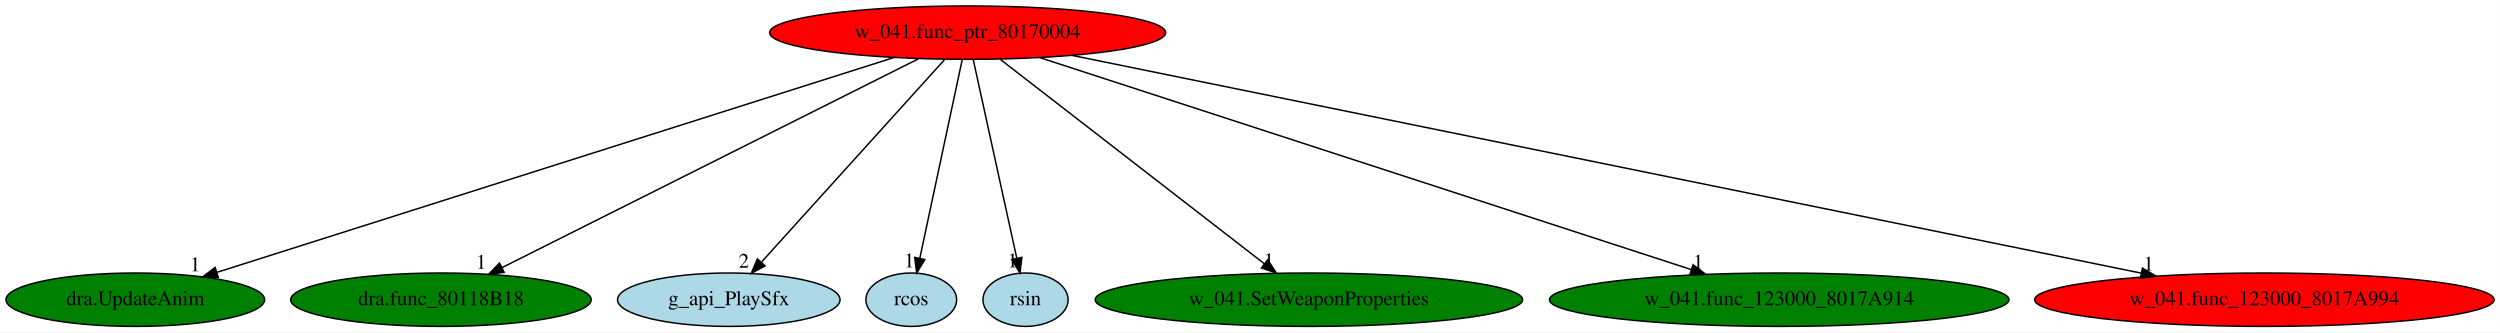
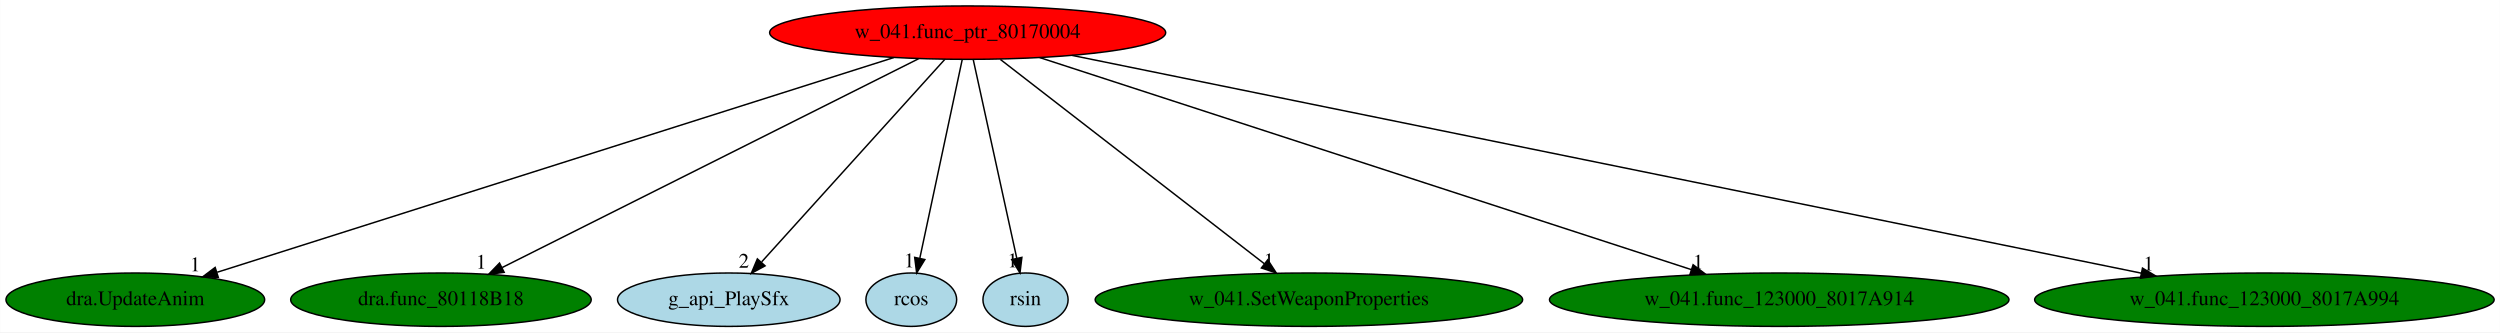
<svg xmlns="http://www.w3.org/2000/svg" xmlns:xlink="http://www.w3.org/1999/xlink" width="1685pt" height="224pt" viewBox="0.00 0.00 1684.78 224.00">
  <g id="graph0" class="graph" transform="scale(1 1) rotate(0) translate(4 220)">
    <polygon fill="white" stroke="transparent" points="-4,4 -4,-220 1680.78,-220 1680.78,4 -4,4" />
    <g id="node1" class="node">
      <ellipse fill="red" stroke="black" cx="648.09" cy="-198" rx="133.48" ry="18" />
      <text text-anchor="middle" x="648.09" y="-194.3" font-family="Times,serif" font-size="14.00">w_041.func_ptr_80170004</text>
    </g>
    <g id="node2" class="node">
      <g id="a_node2">
        <a xlink:href="dra.UpdateAnim.svg" xlink:title="dra.UpdateAnim">
          <ellipse fill="green" stroke="black" cx="87.09" cy="-18" rx="87.18" ry="18" />
          <text text-anchor="middle" x="87.09" y="-14.3" font-family="Times,serif" font-size="14.00">dra.UpdateAnim</text>
        </a>
      </g>
    </g>
    <g id="edge1" class="edge">
      <path fill="none" stroke="black" d="M598.31,-181.2C493.64,-147.99 251.46,-71.15 142.26,-36.5" />
      <polygon fill="black" stroke="black" points="143.02,-33.07 132.43,-33.38 140.9,-39.75 143.02,-33.07" />
      <text text-anchor="middle" x="127.43" y="-37.18" font-family="Times,serif" font-size="14.00">1</text>
    </g>
    <g id="node3" class="node">
      <g id="a_node3">
        <a xlink:href="dra.func_80118B18.svg" xlink:title="dra.func_80118B18">
          <ellipse fill="green" stroke="black" cx="293.09" cy="-18" rx="101.28" ry="18" />
          <text text-anchor="middle" x="293.09" y="-14.3" font-family="Times,serif" font-size="14.00">dra.func_80118B18</text>
        </a>
      </g>
    </g>
    <g id="edge2" class="edge">
      <path fill="none" stroke="black" d="M615.01,-180.41C549.94,-147.79 405.47,-75.35 334.32,-39.67" />
      <polygon fill="black" stroke="black" points="335.7,-36.45 325.19,-35.09 332.56,-42.7 335.7,-36.45" />
      <text text-anchor="middle" x="320.19" y="-38.89" font-family="Times,serif" font-size="14.00">1</text>
    </g>
    <g id="node4" class="node">
      <g id="a_node4">
        <a xlink:href="g_api_PlaySfx.svg" xlink:title="g_api_PlaySfx">
          <ellipse fill="lightblue" stroke="black" cx="487.09" cy="-18" rx="74.99" ry="18" />
          <text text-anchor="middle" x="487.09" y="-14.3" font-family="Times,serif" font-size="14.00">g_api_PlaySfx</text>
        </a>
      </g>
    </g>
    <g id="edge3" class="edge">
      <path fill="none" stroke="black" d="M632.65,-179.93C603.97,-148.22 542.37,-80.12 509.25,-43.5" />
      <polygon fill="black" stroke="black" points="511.55,-40.82 502.25,-35.76 506.36,-45.52 511.55,-40.82" />
      <text text-anchor="middle" x="497.25" y="-39.56" font-family="Times,serif" font-size="14.00">2</text>
    </g>
    <g id="node5" class="node">
      <g id="a_node5">
        <a xlink:href="rcos.svg" xlink:title="rcos">
          <ellipse fill="lightblue" stroke="black" cx="610.09" cy="-18" rx="30.59" ry="18" />
          <text text-anchor="middle" x="610.09" y="-14.3" font-family="Times,serif" font-size="14.00">rcos</text>
        </a>
      </g>
    </g>
    <g id="edge4" class="edge">
      <path fill="none" stroke="black" d="M644.45,-179.93C637.84,-148.97 623.82,-83.3 615.88,-46.13" />
      <polygon fill="black" stroke="black" points="619.24,-45.06 613.72,-36.02 612.39,-46.53 619.24,-45.06" />
      <text text-anchor="middle" x="608.72" y="-39.82" font-family="Times,serif" font-size="14.00">1</text>
    </g>
    <g id="node6" class="node">
      <g id="a_node6">
        <a xlink:href="rsin.svg" xlink:title="rsin">
          <ellipse fill="lightblue" stroke="black" cx="687.09" cy="-18" rx="28.7" ry="18" />
          <text text-anchor="middle" x="687.09" y="-14.3" font-family="Times,serif" font-size="14.00">rsin</text>
        </a>
      </g>
    </g>
    <g id="edge5" class="edge">
      <path fill="none" stroke="black" d="M651.83,-179.93C658.62,-148.97 673,-83.3 681.15,-46.13" />
      <polygon fill="black" stroke="black" points="684.64,-46.53 683.36,-36.02 677.8,-45.03 684.64,-46.53" />
      <text text-anchor="middle" x="678.36" y="-39.82" font-family="Times,serif" font-size="14.00">1</text>
    </g>
    <g id="node7" class="node">
      <g id="a_node7">
        <a xlink:href="w_041.SetWeaponProperties.svg" xlink:title="w_041.SetWeaponProperties">
          <ellipse fill="green" stroke="black" cx="878.09" cy="-18" rx="144.07" ry="18" />
          <text text-anchor="middle" x="878.09" y="-14.3" font-family="Times,serif" font-size="14.00">w_041.SetWeaponProperties</text>
        </a>
      </g>
    </g>
    <g id="edge6" class="edge">
      <path fill="none" stroke="black" d="M670.15,-179.93C711.62,-147.84 801.26,-78.46 848.14,-42.18" />
      <polygon fill="black" stroke="black" points="850.34,-44.9 856.11,-36.02 846.06,-39.37 850.34,-44.9" />
      <text text-anchor="middle" x="851.11" y="-39.82" font-family="Times,serif" font-size="14.00">1</text>
    </g>
    <g id="node8" class="node">
      <g id="a_node8">
        <a xlink:href="w_041.func_123000_8017A914.svg" xlink:title="w_041.func_123000_8017A914">
          <ellipse fill="green" stroke="black" cx="1195.09" cy="-18" rx="154.87" ry="18" />
          <text text-anchor="middle" x="1195.09" y="-14.3" font-family="Times,serif" font-size="14.00">w_041.func_123000_8017A914</text>
        </a>
      </g>
    </g>
    <g id="edge7" class="edge">
      <path fill="none" stroke="black" d="M696.63,-181.2C797.02,-148.54 1027.11,-73.66 1135.96,-38.24" />
      <polygon fill="black" stroke="black" points="1137.05,-41.57 1145.48,-35.15 1134.88,-34.91 1137.05,-41.57" />
      <text text-anchor="middle" x="1140.48" y="-38.95" font-family="Times,serif" font-size="14.00">1</text>
    </g>
    <g id="node9" class="node">
      <g id="a_node9">
        <a xlink:href="w_041.func_123000_8017A994.svg" xlink:title="w_041.func_123000_8017A994">
-           <ellipse fill="red" stroke="black" cx="1522.09" cy="-18" rx="154.87" ry="18" />
+           <ellipse fill="green" stroke="black" cx="1522.09" cy="-18" rx="154.87" ry="18" />
          <text text-anchor="middle" x="1522.09" y="-14.3" font-family="Times,serif" font-size="14.00">w_041.func_123000_8017A994</text>
        </a>
      </g>
    </g>
    <g id="edge8" class="edge">
      <path fill="none" stroke="black" d="M718.51,-182.66C878.32,-150.11 1267.87,-70.78 1439.06,-35.91" />
      <polygon fill="black" stroke="black" points="1439.93,-39.3 1449.03,-33.88 1438.53,-32.45 1439.93,-39.3" />
      <text text-anchor="middle" x="1444.03" y="-37.68" font-family="Times,serif" font-size="14.00">1</text>
    </g>
  </g>
</svg>
